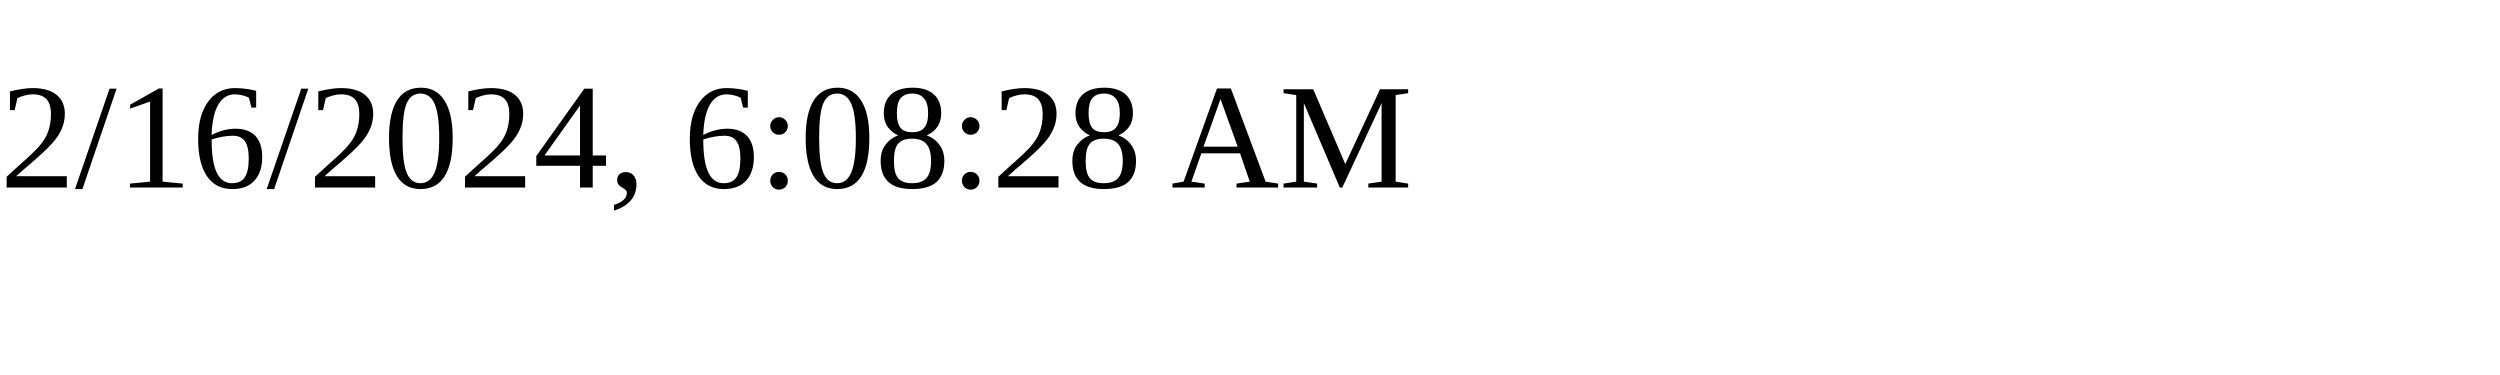
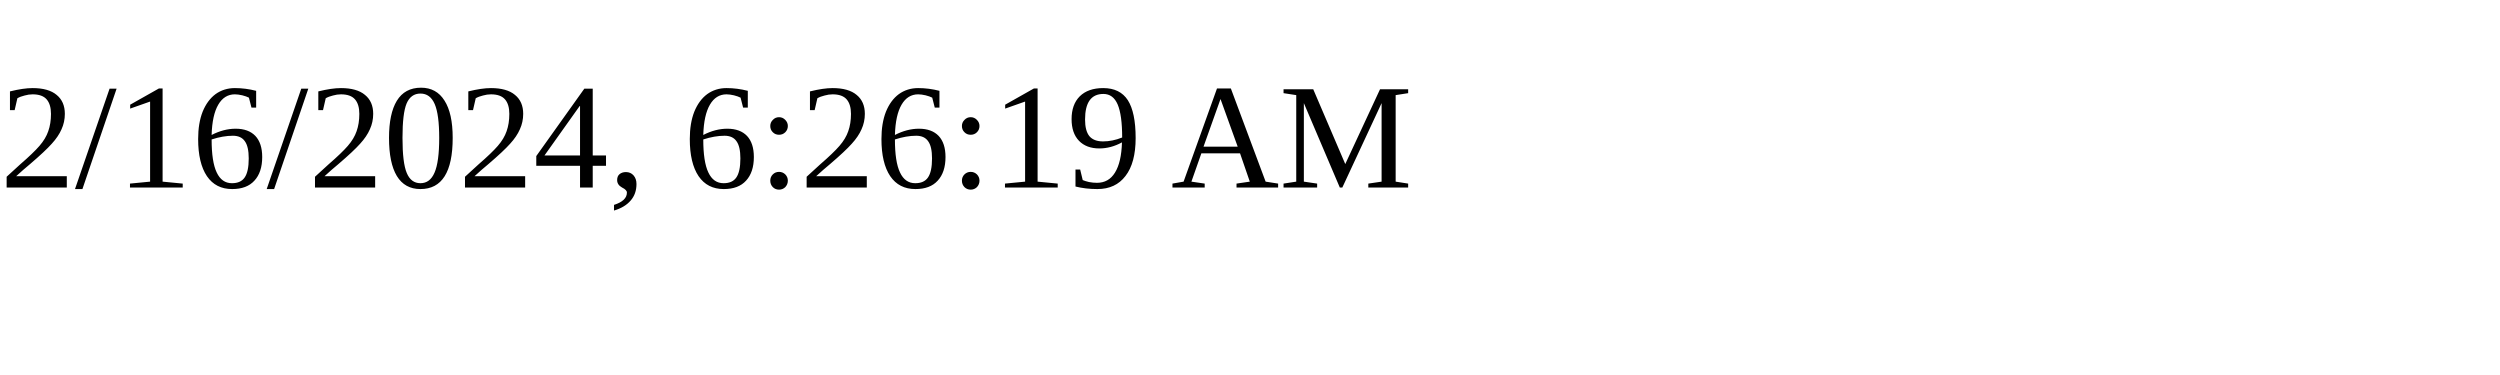
<svg xmlns="http://www.w3.org/2000/svg" height="30" width="200">
-   <text x="0" y="15">2/16/2024, 6:08:28 AM</text>
+   <text x="0" y="15">2/16/2024, 6:26:19 AM</text>
</svg>
